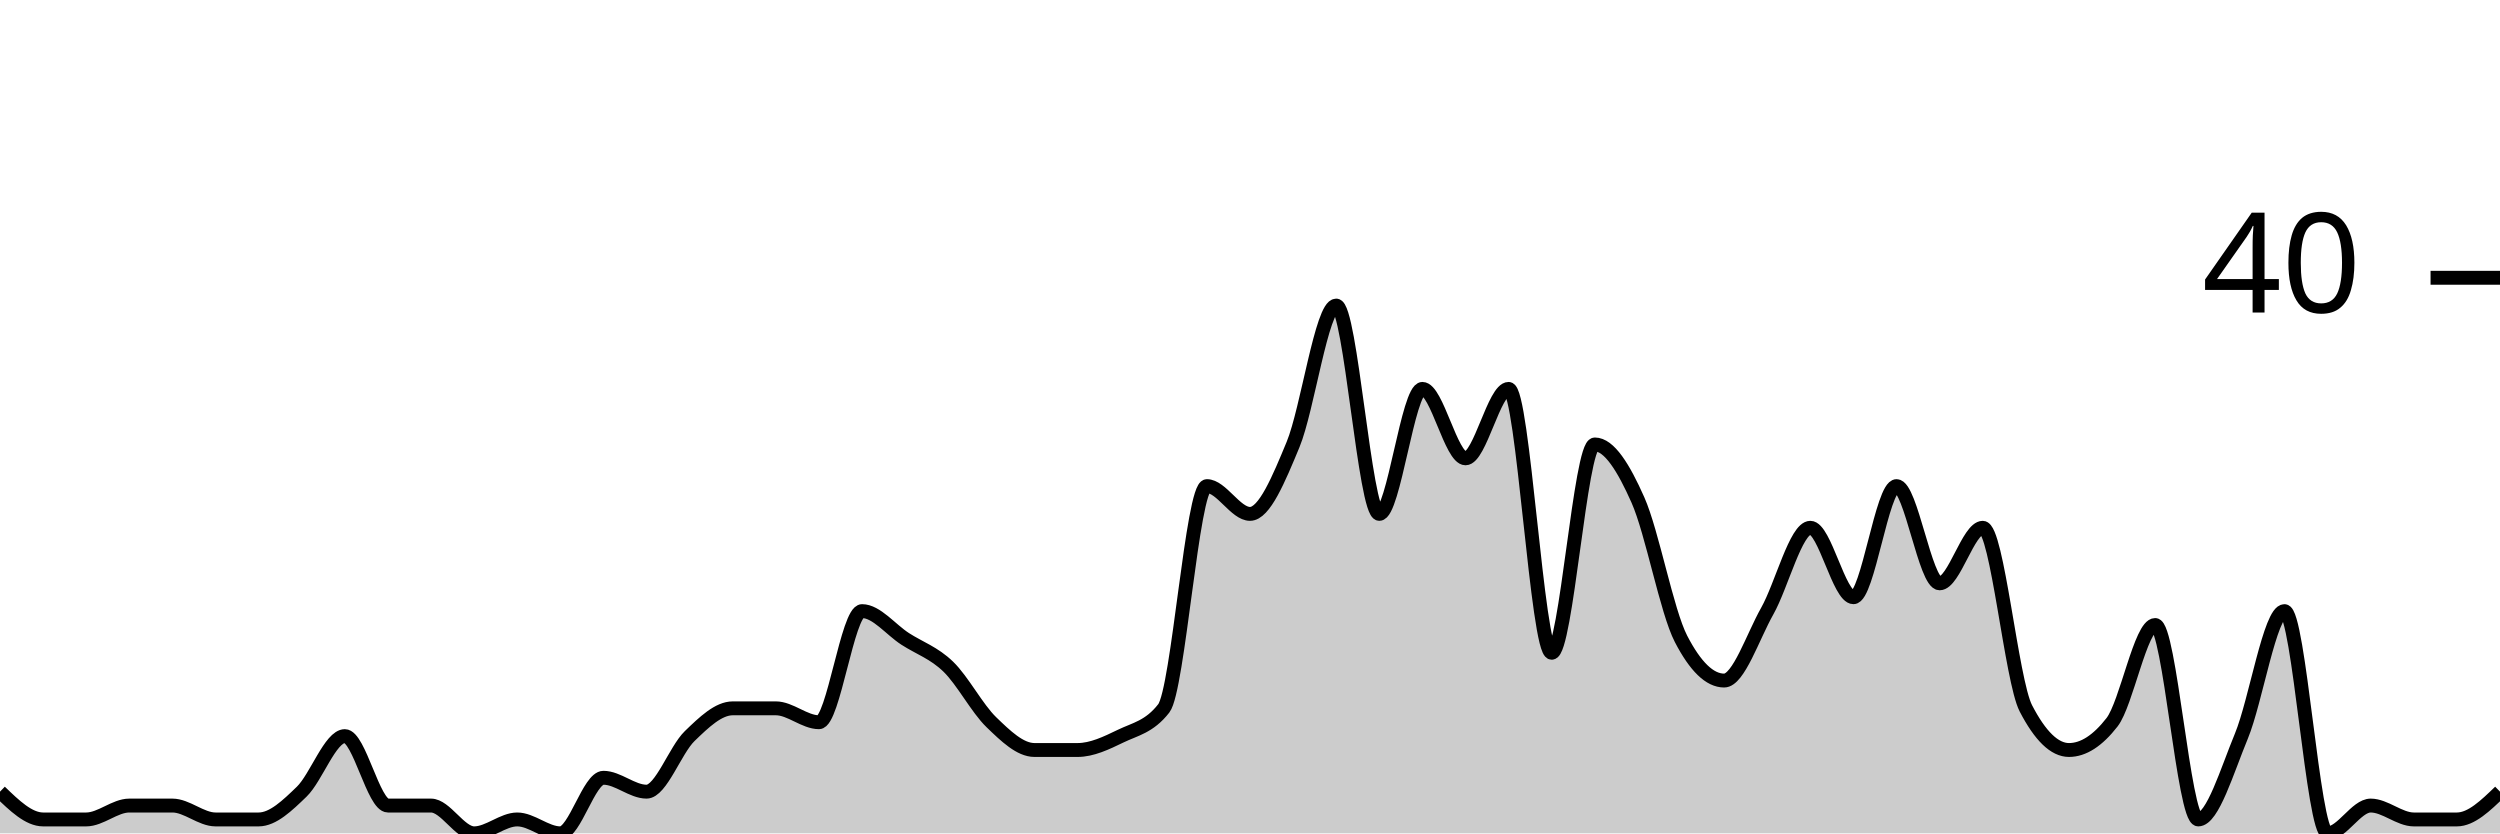
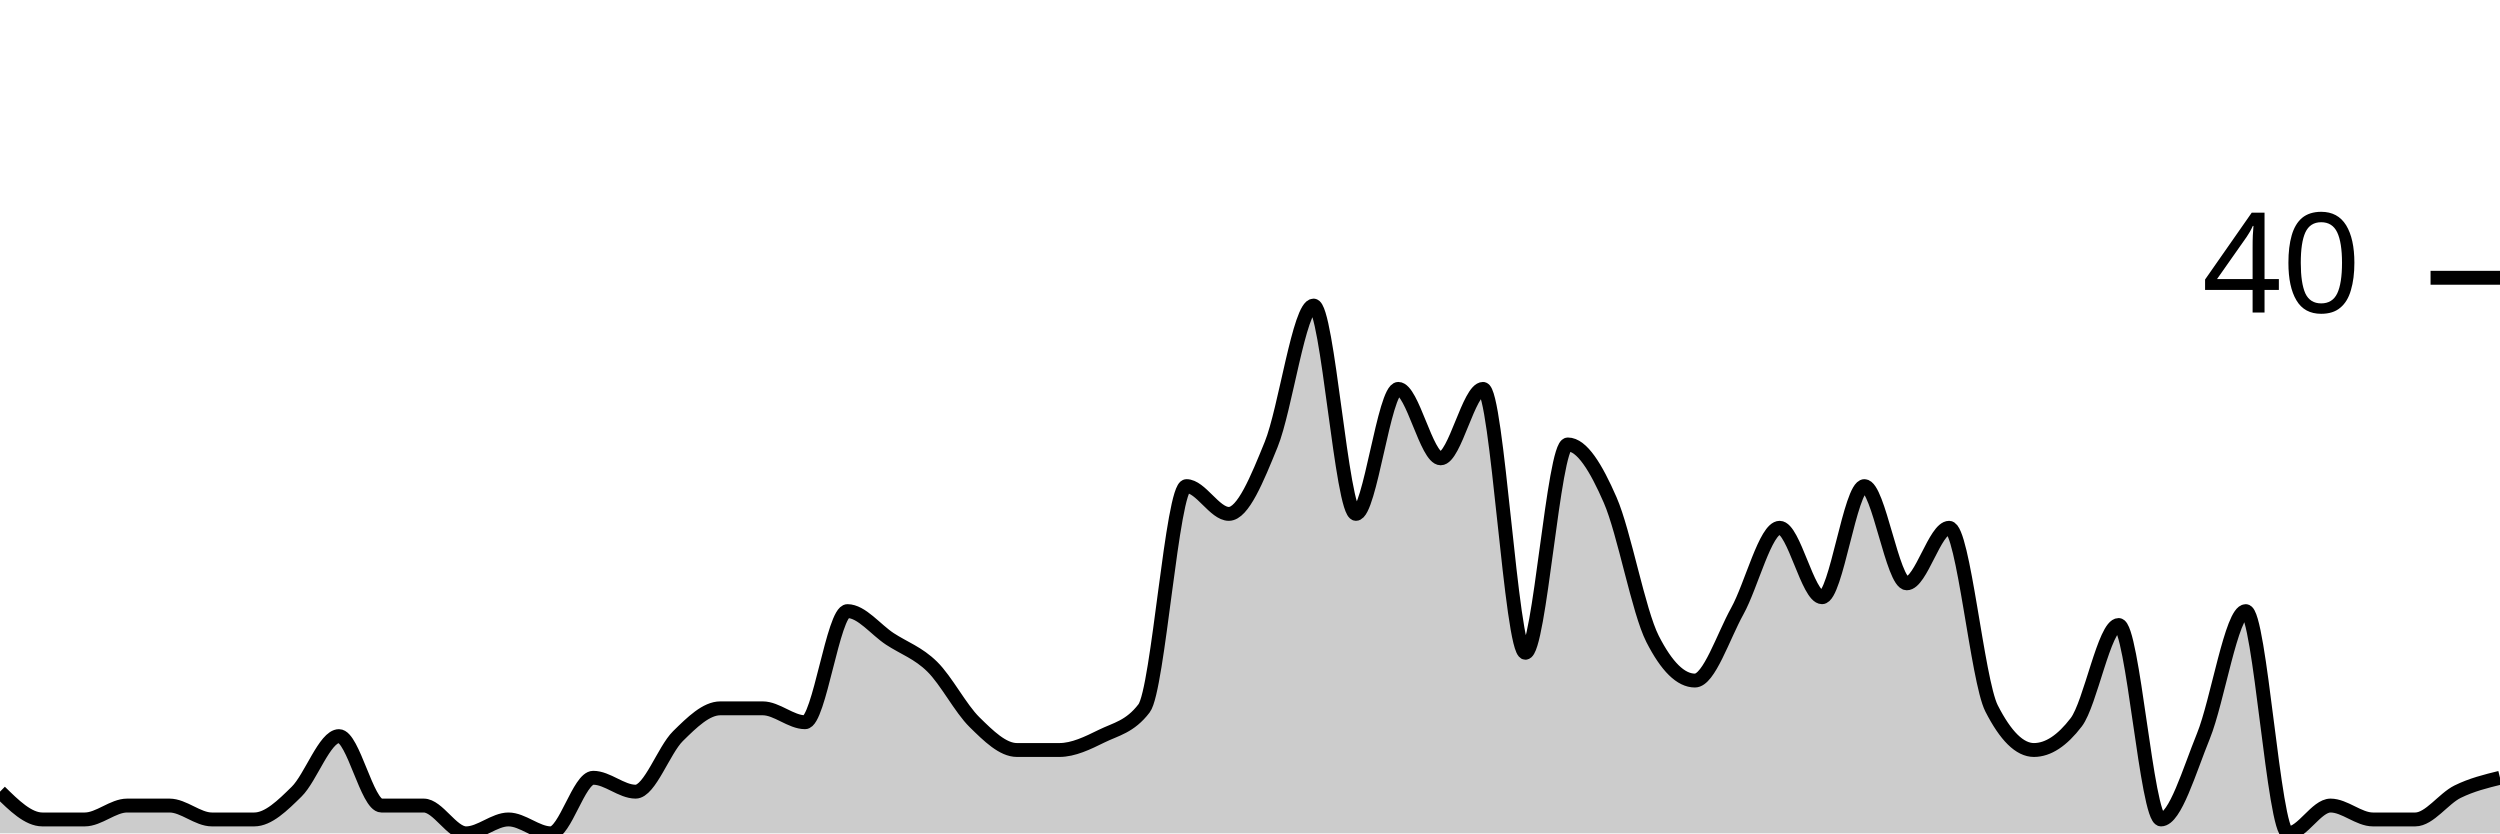
<svg xmlns="http://www.w3.org/2000/svg" viewBox="0 0 180 60">
  <g transform="translate(0,20)">
-     <path class="area" fill="rgba(0, 0, 0, 0.2)" d="M0,37C1.034,38,2.069,39,3.103,39C4.138,39,5.172,39,6.207,39C7.241,39,8.276,38,9.31,38C10.345,38,11.379,38,12.414,38C13.448,38,14.483,39,15.517,39C16.552,39,17.586,39,18.621,39C19.655,39,20.69,38,21.724,37C22.759,36,23.793,33,24.828,33C25.862,33,26.897,38,27.931,38C28.966,38,30,38,31.034,38C32.069,38,33.103,40,34.138,40C35.172,40,36.207,39,37.241,39C38.276,39,39.31,40,40.345,40C41.379,40,42.414,36,43.448,36C44.483,36,45.517,37,46.552,37C47.586,37,48.621,34,49.655,33C50.69,32,51.724,31,52.759,31C53.793,31,54.828,31,55.862,31C56.897,31,57.931,32,58.966,32C60,32,61.034,24,62.069,24C63.103,24,64.138,25.333,65.172,26C66.207,26.667,67.241,27,68.276,28C69.31,29,70.345,31,71.379,32C72.414,33,73.448,34,74.483,34C75.517,34,76.552,34,77.586,34C78.621,34,79.655,33.5,80.69,33C81.724,32.5,82.759,32.333,83.793,31C84.828,29.667,85.862,15,86.897,15C87.931,15,88.966,17,90,17C91.034,17,92.069,14.5,93.103,12C94.138,9.5,95.172,2,96.207,2C97.241,2,98.276,17,99.31,17C100.345,17,101.379,8,102.414,8C103.448,8,104.483,13,105.517,13C106.552,13,107.586,8,108.621,8C109.655,8,110.69,27,111.724,27C112.759,27,113.793,12,114.828,12C115.862,12,116.897,13.667,117.931,16C118.966,18.333,120,24,121.034,26C122.069,28,123.103,29,124.138,29C125.172,29,126.207,25.833,127.241,24C128.276,22.167,129.31,18,130.345,18C131.379,18,132.414,23,133.448,23C134.483,23,135.517,15,136.552,15C137.586,15,138.621,22,139.655,22C140.69,22,141.724,18,142.759,18C143.793,18,144.828,29,145.862,31C146.897,33,147.931,34,148.966,34C150,34,151.034,33.333,152.069,32C153.103,30.667,154.138,25,155.172,25C156.207,25,157.241,39,158.276,39C159.31,39,160.345,35.5,161.379,33C162.414,30.5,163.448,24,164.483,24C165.517,24,166.552,40,167.586,40C168.621,40,169.655,38,170.69,38C171.724,38,172.759,39,173.793,39C174.828,39,175.862,39,176.897,39C177.931,39,178.966,38,180,37L180,40C178.966,40,177.931,40,176.897,40C175.862,40,174.828,40,173.793,40C172.759,40,171.724,40,170.69,40C169.655,40,168.621,40,167.586,40C166.552,40,165.517,40,164.483,40C163.448,40,162.414,40,161.379,40C160.345,40,159.31,40,158.276,40C157.241,40,156.207,40,155.172,40C154.138,40,153.103,40,152.069,40C151.034,40,150,40,148.966,40C147.931,40,146.897,40,145.862,40C144.828,40,143.793,40,142.759,40C141.724,40,140.69,40,139.655,40C138.621,40,137.586,40,136.552,40C135.517,40,134.483,40,133.448,40C132.414,40,131.379,40,130.345,40C129.31,40,128.276,40,127.241,40C126.207,40,125.172,40,124.138,40C123.103,40,122.069,40,121.034,40C120,40,118.966,40,117.931,40C116.897,40,115.862,40,114.828,40C113.793,40,112.759,40,111.724,40C110.69,40,109.655,40,108.621,40C107.586,40,106.552,40,105.517,40C104.483,40,103.448,40,102.414,40C101.379,40,100.345,40,99.31,40C98.276,40,97.241,40,96.207,40C95.172,40,94.138,40,93.103,40C92.069,40,91.034,40,90,40C88.966,40,87.931,40,86.897,40C85.862,40,84.828,40,83.793,40C82.759,40,81.724,40,80.69,40C79.655,40,78.621,40,77.586,40C76.552,40,75.517,40,74.483,40C73.448,40,72.414,40,71.379,40C70.345,40,69.31,40,68.276,40C67.241,40,66.207,40,65.172,40C64.138,40,63.103,40,62.069,40C61.034,40,60,40,58.966,40C57.931,40,56.897,40,55.862,40C54.828,40,53.793,40,52.759,40C51.724,40,50.69,40,49.655,40C48.621,40,47.586,40,46.552,40C45.517,40,44.483,40,43.448,40C42.414,40,41.379,40,40.345,40C39.31,40,38.276,40,37.241,40C36.207,40,35.172,40,34.138,40C33.103,40,32.069,40,31.034,40C30,40,28.966,40,27.931,40C26.897,40,25.862,40,24.828,40C23.793,40,22.759,40,21.724,40C20.69,40,19.655,40,18.621,40C17.586,40,16.552,40,15.517,40C14.483,40,13.448,40,12.414,40C11.379,40,10.345,40,9.31,40C8.276,40,7.241,40,6.207,40C5.172,40,4.138,40,3.103,40C2.069,40,1.034,40,0,40Z" />
-     <path class="line" stroke="black" fill="none" d="M0,37C1.034,38,2.069,39,3.103,39C4.138,39,5.172,39,6.207,39C7.241,39,8.276,38,9.31,38C10.345,38,11.379,38,12.414,38C13.448,38,14.483,39,15.517,39C16.552,39,17.586,39,18.621,39C19.655,39,20.69,38,21.724,37C22.759,36,23.793,33,24.828,33C25.862,33,26.897,38,27.931,38C28.966,38,30,38,31.034,38C32.069,38,33.103,40,34.138,40C35.172,40,36.207,39,37.241,39C38.276,39,39.31,40,40.345,40C41.379,40,42.414,36,43.448,36C44.483,36,45.517,37,46.552,37C47.586,37,48.621,34,49.655,33C50.69,32,51.724,31,52.759,31C53.793,31,54.828,31,55.862,31C56.897,31,57.931,32,58.966,32C60,32,61.034,24,62.069,24C63.103,24,64.138,25.333,65.172,26C66.207,26.667,67.241,27,68.276,28C69.31,29,70.345,31,71.379,32C72.414,33,73.448,34,74.483,34C75.517,34,76.552,34,77.586,34C78.621,34,79.655,33.5,80.69,33C81.724,32.5,82.759,32.333,83.793,31C84.828,29.667,85.862,15,86.897,15C87.931,15,88.966,17,90,17C91.034,17,92.069,14.5,93.103,12C94.138,9.5,95.172,2,96.207,2C97.241,2,98.276,17,99.31,17C100.345,17,101.379,8,102.414,8C103.448,8,104.483,13,105.517,13C106.552,13,107.586,8,108.621,8C109.655,8,110.69,27,111.724,27C112.759,27,113.793,12,114.828,12C115.862,12,116.897,13.667,117.931,16C118.966,18.333,120,24,121.034,26C122.069,28,123.103,29,124.138,29C125.172,29,126.207,25.833,127.241,24C128.276,22.167,129.31,18,130.345,18C131.379,18,132.414,23,133.448,23C134.483,23,135.517,15,136.552,15C137.586,15,138.621,22,139.655,22C140.69,22,141.724,18,142.759,18C143.793,18,144.828,29,145.862,31C146.897,33,147.931,34,148.966,34C150,34,151.034,33.333,152.069,32C153.103,30.667,154.138,25,155.172,25C156.207,25,157.241,39,158.276,39C159.31,39,160.345,35.5,161.379,33C162.414,30.5,163.448,24,164.483,24C165.517,24,166.552,40,167.586,40C168.621,40,169.655,38,170.69,38C171.724,38,172.759,39,173.793,39C174.828,39,175.862,39,176.897,39C177.931,39,178.966,38,180,37" />
+     <path class="area" fill="rgba(0, 0, 0, 0.2)" d="M0,37C1.017,38,2.034,39,3.051,39C4.068,39,5.085,39,6.102,39C7.119,39,8.136,38,9.153,38C10.169,38,11.186,38,12.203,38C13.22,38,14.237,39,15.254,39C16.271,39,17.288,39,18.305,39C19.322,39,20.339,38,21.356,37C22.373,36,23.39,33,24.407,33C25.424,33,26.441,38,27.458,38C28.475,38,29.492,38,30.508,38C31.525,38,32.542,40,33.559,40C34.576,40,35.593,39,36.61,39C37.627,39,38.644,40,39.661,40C40.678,40,41.695,36,42.712,36C43.729,36,44.746,37,45.763,37C46.78,37,47.797,34,48.814,33C49.831,32,50.847,31,51.864,31C52.881,31,53.898,31,54.915,31C55.932,31,56.949,32,57.966,32C58.983,32,60,24,61.017,24C62.034,24,63.051,25.333,64.068,26C65.085,26.667,66.102,27,67.119,28C68.136,29,69.153,31,70.169,32C71.186,33,72.203,34,73.22,34C74.237,34,75.254,34,76.271,34C77.288,34,78.305,33.5,79.322,33C80.339,32.5,81.356,32.333,82.373,31C83.39,29.667,84.407,15,85.424,15C86.441,15,87.458,17,88.475,17C89.492,17,90.508,14.5,91.525,12C92.542,9.5,93.559,2,94.576,2C95.593,2,96.61,17,97.627,17C98.644,17,99.661,8,100.678,8C101.695,8,102.712,13,103.729,13C104.746,13,105.763,8,106.78,8C107.797,8,108.814,27,109.831,27C110.847,27,111.864,12,112.881,12C113.898,12,114.915,13.667,115.932,16C116.949,18.333,117.966,24,118.983,26C120,28,121.017,29,122.034,29C123.051,29,124.068,25.833,125.085,24C126.102,22.167,127.119,18,128.136,18C129.153,18,130.169,23,131.186,23C132.203,23,133.22,15,134.237,15C135.254,15,136.271,22,137.288,22C138.305,22,139.322,18,140.339,18C141.356,18,142.373,29,143.39,31C144.407,33,145.424,34,146.441,34C147.458,34,148.475,33.333,149.492,32C150.508,30.667,151.525,25,152.542,25C153.559,25,154.576,39,155.593,39C156.61,39,157.627,35.5,158.644,33C159.661,30.5,160.678,24,161.695,24C162.712,24,163.729,40,164.746,40C165.763,40,166.78,38,167.797,38C168.814,38,169.831,39,170.847,39C171.864,39,172.881,39,173.898,39C174.915,39,175.932,37.5,176.949,37C177.966,36.5,178.983,36.25,180,36L180,40C178.983,40,177.966,40,176.949,40C175.932,40,174.915,40,173.898,40C172.881,40,171.864,40,170.847,40C169.831,40,168.814,40,167.797,40C166.78,40,165.763,40,164.746,40C163.729,40,162.712,40,161.695,40C160.678,40,159.661,40,158.644,40C157.627,40,156.61,40,155.593,40C154.576,40,153.559,40,152.542,40C151.525,40,150.508,40,149.492,40C148.475,40,147.458,40,146.441,40C145.424,40,144.407,40,143.39,40C142.373,40,141.356,40,140.339,40C139.322,40,138.305,40,137.288,40C136.271,40,135.254,40,134.237,40C133.22,40,132.203,40,131.186,40C130.169,40,129.153,40,128.136,40C127.119,40,126.102,40,125.085,40C124.068,40,123.051,40,122.034,40C121.017,40,120,40,118.983,40C117.966,40,116.949,40,115.932,40C114.915,40,113.898,40,112.881,40C111.864,40,110.847,40,109.831,40C108.814,40,107.797,40,106.78,40C105.763,40,104.746,40,103.729,40C102.712,40,101.695,40,100.678,40C99.661,40,98.644,40,97.627,40C96.61,40,95.593,40,94.576,40C93.559,40,92.542,40,91.525,40C90.508,40,89.492,40,88.475,40C87.458,40,86.441,40,85.424,40C84.407,40,83.39,40,82.373,40C81.356,40,80.339,40,79.322,40C78.305,40,77.288,40,76.271,40C75.254,40,74.237,40,73.22,40C72.203,40,71.186,40,70.169,40C69.153,40,68.136,40,67.119,40C66.102,40,65.085,40,64.068,40C63.051,40,62.034,40,61.017,40C60,40,58.983,40,57.966,40C56.949,40,55.932,40,54.915,40C53.898,40,52.881,40,51.864,40C50.847,40,49.831,40,48.814,40C47.797,40,46.78,40,45.763,40C44.746,40,43.729,40,42.712,40C41.695,40,40.678,40,39.661,40C38.644,40,37.627,40,36.61,40C35.593,40,34.576,40,33.559,40C32.542,40,31.525,40,30.508,40C29.492,40,28.475,40,27.458,40C26.441,40,25.424,40,24.407,40C23.39,40,22.373,40,21.356,40C20.339,40,19.322,40,18.305,40C17.288,40,16.271,40,15.254,40C14.237,40,13.22,40,12.203,40C11.186,40,10.169,40,9.153,40C8.136,40,7.119,40,6.102,40C5.085,40,4.068,40,3.051,40C2.034,40,1.017,40,0,40Z" />
+     <path class="line" stroke="black" fill="none" d="M0,37C1.017,38,2.034,39,3.051,39C4.068,39,5.085,39,6.102,39C7.119,39,8.136,38,9.153,38C10.169,38,11.186,38,12.203,38C13.22,38,14.237,39,15.254,39C16.271,39,17.288,39,18.305,39C19.322,39,20.339,38,21.356,37C22.373,36,23.39,33,24.407,33C25.424,33,26.441,38,27.458,38C28.475,38,29.492,38,30.508,38C31.525,38,32.542,40,33.559,40C34.576,40,35.593,39,36.61,39C37.627,39,38.644,40,39.661,40C40.678,40,41.695,36,42.712,36C43.729,36,44.746,37,45.763,37C46.78,37,47.797,34,48.814,33C49.831,32,50.847,31,51.864,31C52.881,31,53.898,31,54.915,31C55.932,31,56.949,32,57.966,32C58.983,32,60,24,61.017,24C62.034,24,63.051,25.333,64.068,26C65.085,26.667,66.102,27,67.119,28C68.136,29,69.153,31,70.169,32C71.186,33,72.203,34,73.22,34C74.237,34,75.254,34,76.271,34C77.288,34,78.305,33.5,79.322,33C80.339,32.5,81.356,32.333,82.373,31C83.39,29.667,84.407,15,85.424,15C86.441,15,87.458,17,88.475,17C89.492,17,90.508,14.5,91.525,12C92.542,9.5,93.559,2,94.576,2C95.593,2,96.61,17,97.627,17C98.644,17,99.661,8,100.678,8C101.695,8,102.712,13,103.729,13C104.746,13,105.763,8,106.78,8C107.797,8,108.814,27,109.831,27C110.847,27,111.864,12,112.881,12C113.898,12,114.915,13.667,115.932,16C116.949,18.333,117.966,24,118.983,26C120,28,121.017,29,122.034,29C123.051,29,124.068,25.833,125.085,24C126.102,22.167,127.119,18,128.136,18C129.153,18,130.169,23,131.186,23C132.203,23,133.22,15,134.237,15C135.254,15,136.271,22,137.288,22C138.305,22,139.322,18,140.339,18C141.356,18,142.373,29,143.39,31C144.407,33,145.424,34,146.441,34C147.458,34,148.475,33.333,149.492,32C150.508,30.667,151.525,25,152.542,25C153.559,25,154.576,39,155.593,39C156.61,39,157.627,35.5,158.644,33C159.661,30.5,160.678,24,161.695,24C162.712,24,163.729,40,164.746,40C165.763,40,166.78,38,167.797,38C168.814,38,169.831,39,170.847,39C171.864,39,172.881,39,173.898,39C174.915,39,175.932,37.5,176.949,37C177.966,36.5,178.983,36.25,180,36" />
    <path class="axis-ceiling" stroke-width="1" stroke="black" fill="none" d="M175,0L180,0" />
    <text class="axis-ceiling-label" font-family="sans-serif" text-anchor="end" font-size="10px" x="170" y="2.5">40</text>
  </g>
</svg>
